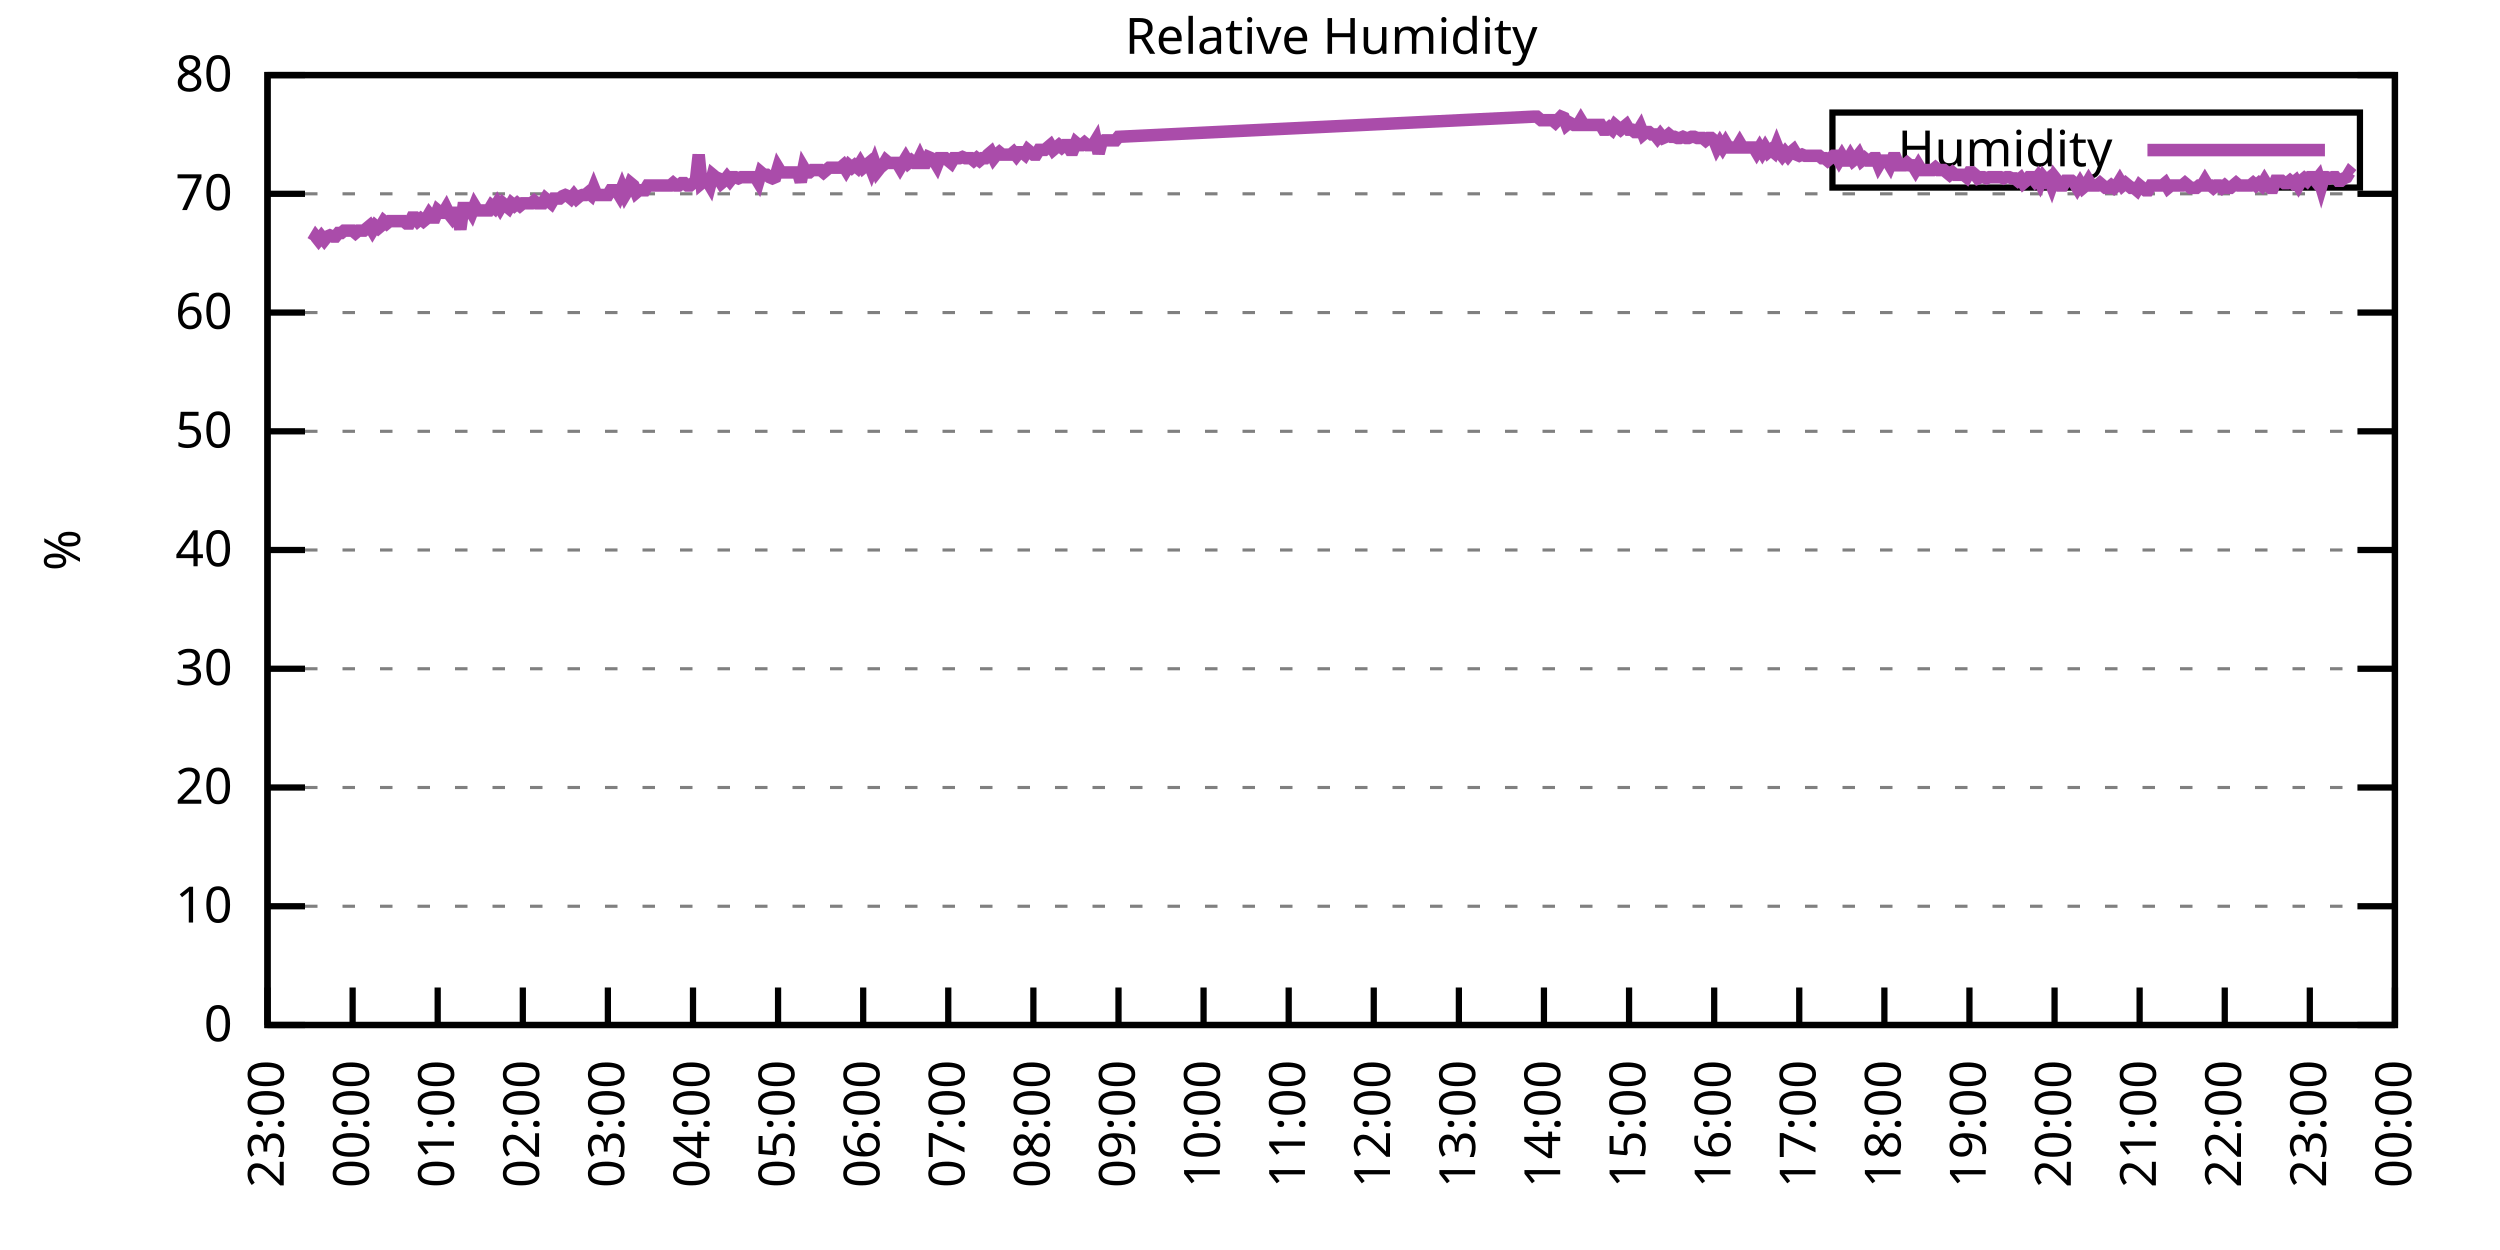
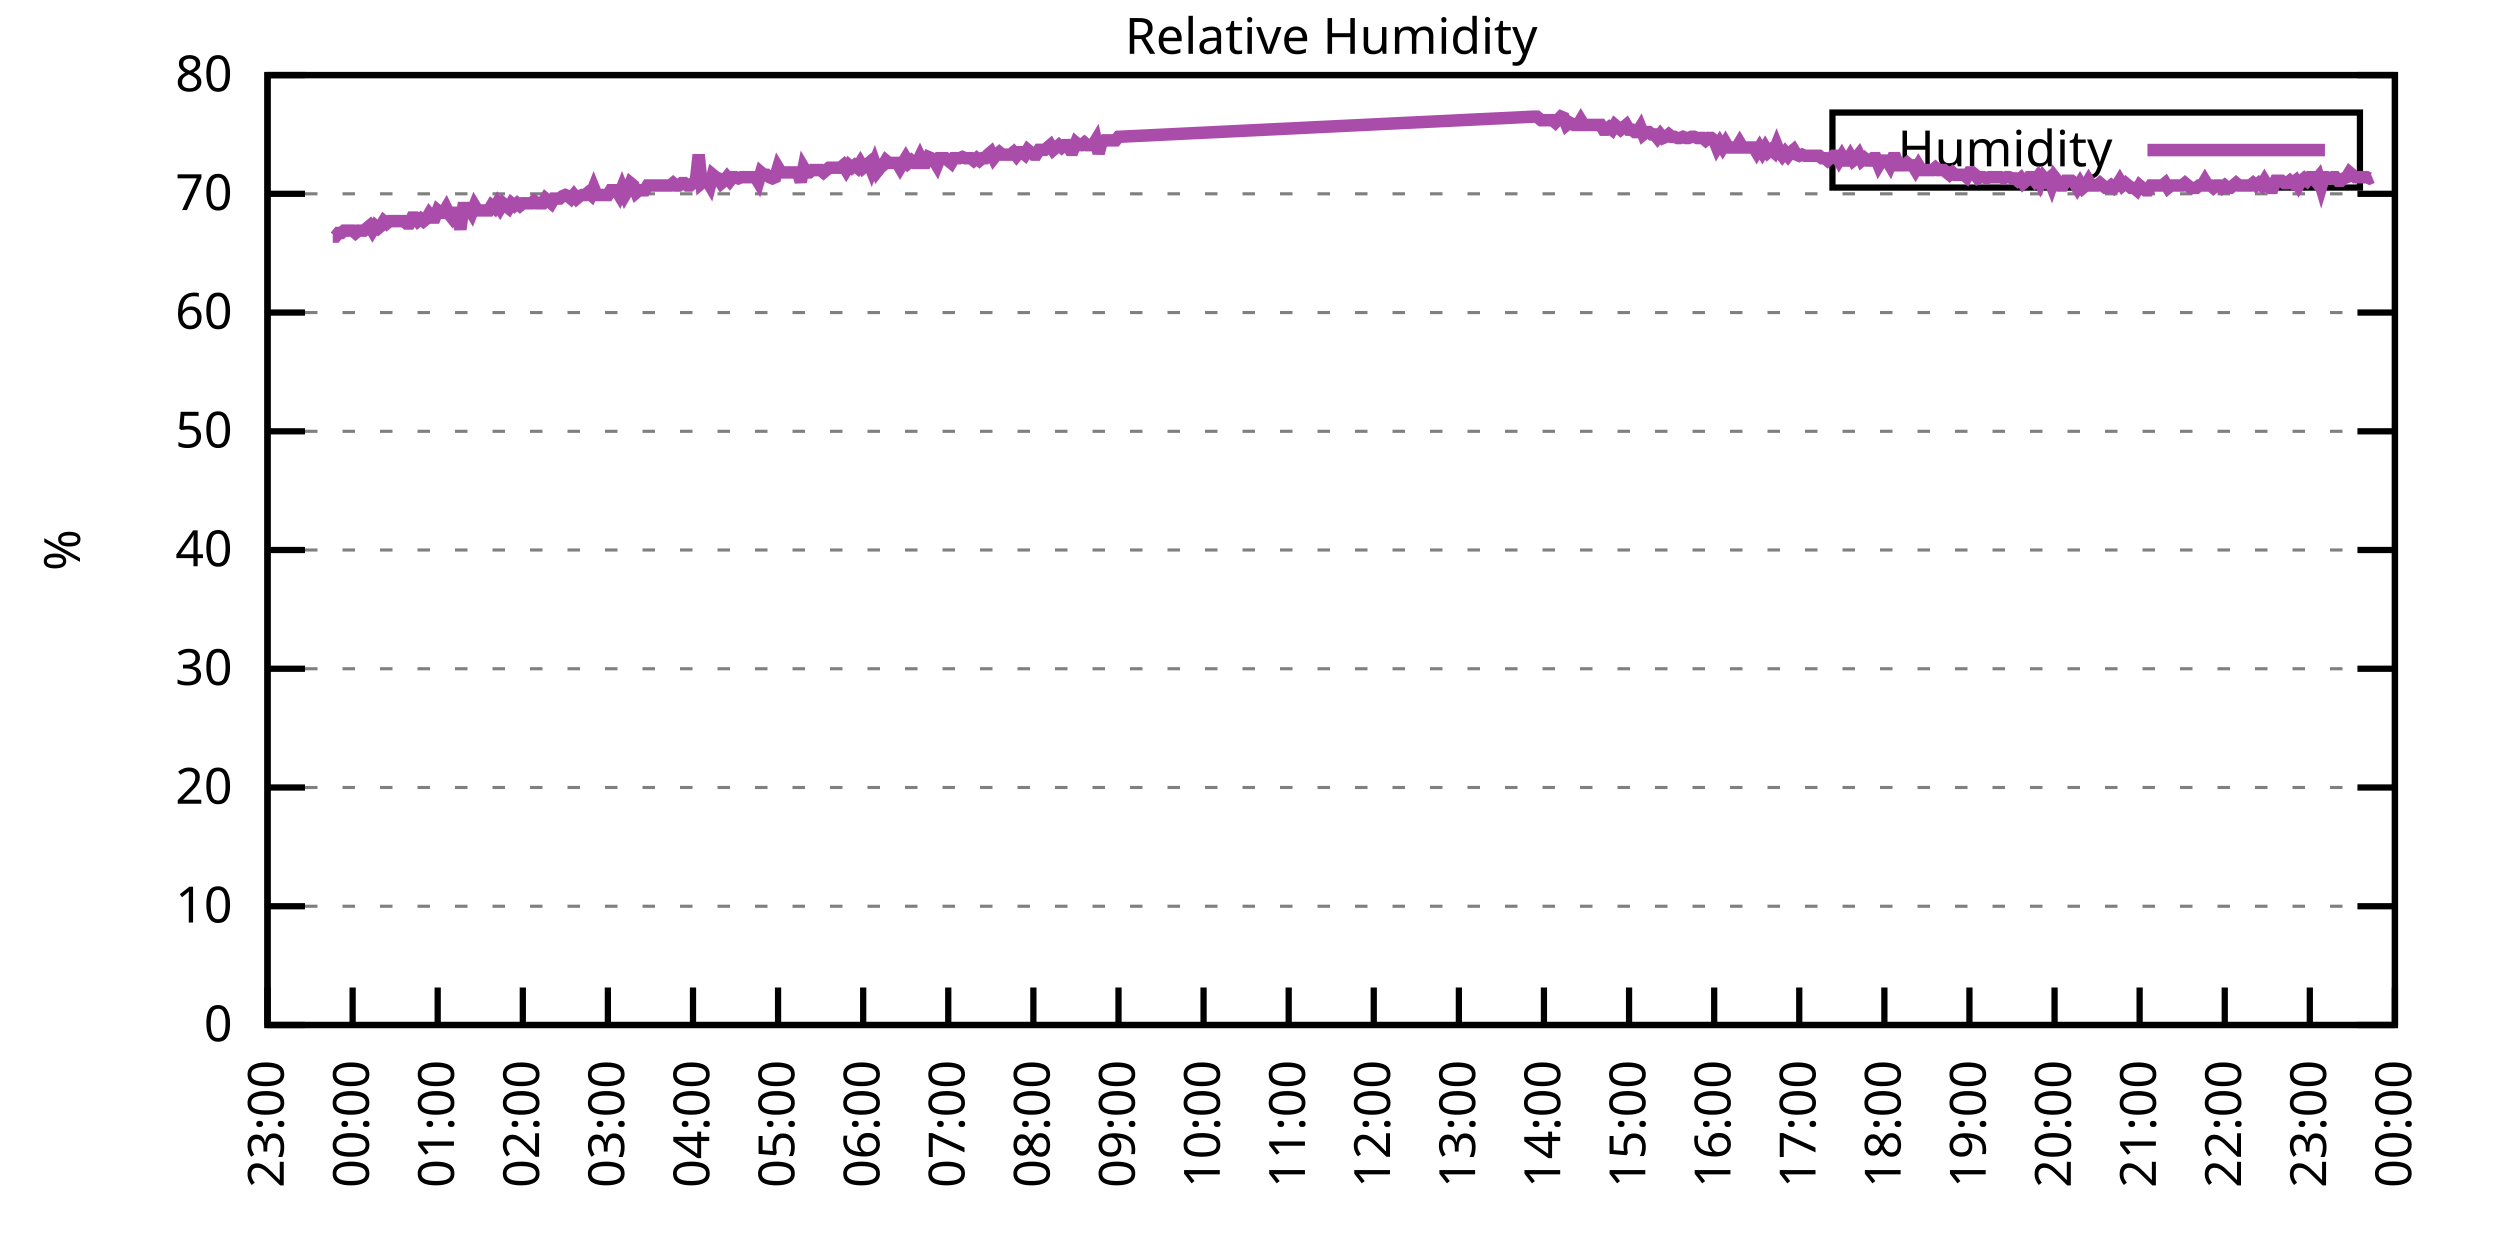
<svg xmlns="http://www.w3.org/2000/svg" xmlns:xlink="http://www.w3.org/1999/xlink" width="400" height="200" viewBox="0 0 400 200">
  <g id="gnuplot_canvas">
    <rect x="0" y="0" width="400" height="200" fill="none" />
    <defs>
      <circle id="gpDot" r="0.5" stroke-width="0.5" stroke="currentColor" />
      <path id="gpPt0" stroke-width="0.333" stroke="currentColor" d="M-1,0 h2 M0,-1 v2" />
      <path id="gpPt1" stroke-width="0.333" stroke="currentColor" d="M-1,-1 L1,1 M1,-1 L-1,1" />
      <path id="gpPt2" stroke-width="0.333" stroke="currentColor" d="M-1,0 L1,0 M0,-1 L0,1 M-1,-1 L1,1 M-1,1 L1,-1" />
      <rect id="gpPt3" stroke-width="0.333" stroke="currentColor" x="-1" y="-1" width="2" height="2" />
      <rect id="gpPt4" stroke-width="0.333" stroke="currentColor" fill="currentColor" x="-1" y="-1" width="2" height="2" />
      <circle id="gpPt5" stroke-width="0.333" stroke="currentColor" cx="0" cy="0" r="1" />
      <use xlink:href="#gpPt5" id="gpPt6" fill="currentColor" stroke="none" />
      <path id="gpPt7" stroke-width="0.333" stroke="currentColor" d="M0,-1.33 L-1.33,0.67 L1.33,0.67 z" />
      <use xlink:href="#gpPt7" id="gpPt8" fill="currentColor" stroke="none" />
      <use xlink:href="#gpPt7" id="gpPt9" stroke="currentColor" transform="rotate(180)" />
      <use xlink:href="#gpPt9" id="gpPt10" fill="currentColor" stroke="none" />
      <use xlink:href="#gpPt3" id="gpPt11" stroke="currentColor" transform="rotate(45)" />
      <use xlink:href="#gpPt11" id="gpPt12" fill="currentColor" stroke="none" />
      <path id="gpPt13" stroke-width="0.333" stroke="currentColor" d="M0,1.330 L1.265,0.411 L0.782,-1.067 L-0.782,-1.076 L-1.265,0.411 z" />
      <use xlink:href="#gpPt13" id="gpPt14" fill="currentColor" stroke="none" />
      <filter id="textbox" filterUnits="objectBoundingBox" x="0" y="0" height="1" width="1">
        <feFlood flood-color="white" flood-opacity="1" result="bgnd" />
        <feComposite in="SourceGraphic" in2="bgnd" operator="atop" />
      </filter>
      <filter id="greybox" filterUnits="objectBoundingBox" x="0" y="0" height="1" width="1">
        <feFlood flood-color="lightgrey" flood-opacity="1" result="grey" />
        <feComposite in="SourceGraphic" in2="grey" operator="atop" />
      </filter>
    </defs>
    <g fill="none" color="white" stroke="currentColor" stroke-width="1.00" stroke-linecap="butt" stroke-linejoin="miter">
</g>
    <g fill="none" color="black" stroke="currentColor" stroke-width="1.00" stroke-linecap="butt" stroke-linejoin="miter">
      <g stroke="none" shape-rendering="crispEdges">
        <polygon fill="rgb(255, 255, 255)" points="42.80,164.00 383.18,164.00 383.18,12.02 42.80,12.02 " />
      </g>
    </g>
    <g fill="none" color="black" stroke="currentColor" stroke-width="1.00" stroke-linecap="butt" stroke-linejoin="miter">
</g>
    <g fill="none" color="black" stroke="black" stroke-width="0.50" stroke-linecap="butt" stroke-linejoin="miter">
</g>
    <g fill="none" color="gray" stroke="currentColor" stroke-width="0.50" stroke-linecap="butt" stroke-linejoin="miter">
      <path stroke="gray" stroke-dasharray="2,4" class="gridline" d="M42.80,164.00 L383.19,164.00  " />
    </g>
    <g fill="none" color="gray" stroke="gray" stroke-width="1.00" stroke-linecap="butt" stroke-linejoin="miter">
</g>
    <g fill="none" color="black" stroke="currentColor" stroke-width="1.00" stroke-linecap="butt" stroke-linejoin="miter">
      <path stroke="black" d="M42.80,164.00 L48.80,164.00 M383.19,164.00 L377.19,164.00  " />
      <g transform="translate(37.20,166.60)" stroke="none" fill="black" font-family="Sans" font-size="8.00" text-anchor="end">
        <text>
          <tspan font-family="Sans"> 0</tspan>
        </text>
      </g>
    </g>
    <g fill="none" color="black" stroke="currentColor" stroke-width="1.00" stroke-linecap="butt" stroke-linejoin="miter">
</g>
    <g fill="none" color="black" stroke="black" stroke-width="0.50" stroke-linecap="butt" stroke-linejoin="miter">
</g>
    <g fill="none" color="gray" stroke="currentColor" stroke-width="0.50" stroke-linecap="butt" stroke-linejoin="miter">
      <path stroke="gray" stroke-dasharray="2,4" class="gridline" d="M42.80,145.00 L383.19,145.00  " />
    </g>
    <g fill="none" color="gray" stroke="gray" stroke-width="1.00" stroke-linecap="butt" stroke-linejoin="miter">
</g>
    <g fill="none" color="black" stroke="currentColor" stroke-width="1.00" stroke-linecap="butt" stroke-linejoin="miter">
      <path stroke="black" d="M42.80,145.00 L48.80,145.00 M383.19,145.00 L377.19,145.00  " />
      <g transform="translate(37.20,147.60)" stroke="none" fill="black" font-family="Sans" font-size="8.00" text-anchor="end">
        <text>
          <tspan font-family="Sans"> 10</tspan>
        </text>
      </g>
    </g>
    <g fill="none" color="black" stroke="currentColor" stroke-width="1.00" stroke-linecap="butt" stroke-linejoin="miter">
</g>
    <g fill="none" color="black" stroke="black" stroke-width="0.50" stroke-linecap="butt" stroke-linejoin="miter">
</g>
    <g fill="none" color="gray" stroke="currentColor" stroke-width="0.50" stroke-linecap="butt" stroke-linejoin="miter">
      <path stroke="gray" stroke-dasharray="2,4" class="gridline" d="M42.80,126.00 L383.19,126.00  " />
    </g>
    <g fill="none" color="gray" stroke="gray" stroke-width="1.00" stroke-linecap="butt" stroke-linejoin="miter">
</g>
    <g fill="none" color="black" stroke="currentColor" stroke-width="1.00" stroke-linecap="butt" stroke-linejoin="miter">
      <path stroke="black" d="M42.80,126.00 L48.80,126.00 M383.19,126.00 L377.19,126.00  " />
      <g transform="translate(37.20,128.60)" stroke="none" fill="black" font-family="Sans" font-size="8.00" text-anchor="end">
        <text>
          <tspan font-family="Sans"> 20</tspan>
        </text>
      </g>
    </g>
    <g fill="none" color="black" stroke="currentColor" stroke-width="1.00" stroke-linecap="butt" stroke-linejoin="miter">
</g>
    <g fill="none" color="black" stroke="black" stroke-width="0.50" stroke-linecap="butt" stroke-linejoin="miter">
</g>
    <g fill="none" color="gray" stroke="currentColor" stroke-width="0.50" stroke-linecap="butt" stroke-linejoin="miter">
      <path stroke="gray" stroke-dasharray="2,4" class="gridline" d="M42.80,107.00 L383.19,107.00  " />
    </g>
    <g fill="none" color="gray" stroke="gray" stroke-width="1.00" stroke-linecap="butt" stroke-linejoin="miter">
</g>
    <g fill="none" color="black" stroke="currentColor" stroke-width="1.00" stroke-linecap="butt" stroke-linejoin="miter">
      <path stroke="black" d="M42.80,107.00 L48.80,107.00 M383.19,107.00 L377.19,107.00  " />
      <g transform="translate(37.20,109.60)" stroke="none" fill="black" font-family="Sans" font-size="8.00" text-anchor="end">
        <text>
          <tspan font-family="Sans"> 30</tspan>
        </text>
      </g>
    </g>
    <g fill="none" color="black" stroke="currentColor" stroke-width="1.00" stroke-linecap="butt" stroke-linejoin="miter">
</g>
    <g fill="none" color="black" stroke="black" stroke-width="0.50" stroke-linecap="butt" stroke-linejoin="miter">
</g>
    <g fill="none" color="gray" stroke="currentColor" stroke-width="0.50" stroke-linecap="butt" stroke-linejoin="miter">
      <path stroke="gray" stroke-dasharray="2,4" class="gridline" d="M42.80,88.00 L383.19,88.00  " />
    </g>
    <g fill="none" color="gray" stroke="gray" stroke-width="1.00" stroke-linecap="butt" stroke-linejoin="miter">
</g>
    <g fill="none" color="black" stroke="currentColor" stroke-width="1.00" stroke-linecap="butt" stroke-linejoin="miter">
      <path stroke="black" d="M42.80,88.00 L48.80,88.00 M383.19,88.00 L377.19,88.00  " />
      <g transform="translate(37.20,90.60)" stroke="none" fill="black" font-family="Sans" font-size="8.00" text-anchor="end">
        <text>
          <tspan font-family="Sans"> 40</tspan>
        </text>
      </g>
    </g>
    <g fill="none" color="black" stroke="currentColor" stroke-width="1.00" stroke-linecap="butt" stroke-linejoin="miter">
</g>
    <g fill="none" color="black" stroke="black" stroke-width="0.50" stroke-linecap="butt" stroke-linejoin="miter">
</g>
    <g fill="none" color="gray" stroke="currentColor" stroke-width="0.50" stroke-linecap="butt" stroke-linejoin="miter">
      <path stroke="gray" stroke-dasharray="2,4" class="gridline" d="M42.80,69.01 L383.19,69.01  " />
    </g>
    <g fill="none" color="gray" stroke="gray" stroke-width="1.00" stroke-linecap="butt" stroke-linejoin="miter">
</g>
    <g fill="none" color="black" stroke="currentColor" stroke-width="1.00" stroke-linecap="butt" stroke-linejoin="miter">
      <path stroke="black" d="M42.80,69.01 L48.80,69.01 M383.19,69.01 L377.19,69.01  " />
      <g transform="translate(37.20,71.61)" stroke="none" fill="black" font-family="Sans" font-size="8.00" text-anchor="end">
        <text>
          <tspan font-family="Sans"> 50</tspan>
        </text>
      </g>
    </g>
    <g fill="none" color="black" stroke="currentColor" stroke-width="1.00" stroke-linecap="butt" stroke-linejoin="miter">
</g>
    <g fill="none" color="black" stroke="black" stroke-width="0.50" stroke-linecap="butt" stroke-linejoin="miter">
</g>
    <g fill="none" color="gray" stroke="currentColor" stroke-width="0.50" stroke-linecap="butt" stroke-linejoin="miter">
      <path stroke="gray" stroke-dasharray="2,4" class="gridline" d="M42.80,50.01 L383.19,50.01  " />
    </g>
    <g fill="none" color="gray" stroke="gray" stroke-width="1.00" stroke-linecap="butt" stroke-linejoin="miter">
</g>
    <g fill="none" color="black" stroke="currentColor" stroke-width="1.00" stroke-linecap="butt" stroke-linejoin="miter">
      <path stroke="black" d="M42.80,50.01 L48.80,50.01 M383.19,50.01 L377.19,50.01  " />
      <g transform="translate(37.20,52.61)" stroke="none" fill="black" font-family="Sans" font-size="8.00" text-anchor="end">
        <text>
          <tspan font-family="Sans"> 60</tspan>
        </text>
      </g>
    </g>
    <g fill="none" color="black" stroke="currentColor" stroke-width="1.00" stroke-linecap="butt" stroke-linejoin="miter">
</g>
    <g fill="none" color="black" stroke="black" stroke-width="0.50" stroke-linecap="butt" stroke-linejoin="miter">
</g>
    <g fill="none" color="gray" stroke="currentColor" stroke-width="0.50" stroke-linecap="butt" stroke-linejoin="miter">
      <path stroke="gray" stroke-dasharray="2,4" class="gridline" d="M42.80,31.01 L383.19,31.01  " />
    </g>
    <g fill="none" color="gray" stroke="gray" stroke-width="1.00" stroke-linecap="butt" stroke-linejoin="miter">
</g>
    <g fill="none" color="black" stroke="currentColor" stroke-width="1.00" stroke-linecap="butt" stroke-linejoin="miter">
      <path stroke="black" d="M42.80,31.01 L48.80,31.01 M383.19,31.01 L377.19,31.01  " />
      <g transform="translate(37.20,33.61)" stroke="none" fill="black" font-family="Sans" font-size="8.00" text-anchor="end">
        <text>
          <tspan font-family="Sans"> 70</tspan>
        </text>
      </g>
    </g>
    <g fill="none" color="black" stroke="currentColor" stroke-width="1.00" stroke-linecap="butt" stroke-linejoin="miter">
</g>
    <g fill="none" color="black" stroke="black" stroke-width="0.50" stroke-linecap="butt" stroke-linejoin="miter">
</g>
    <g fill="none" color="gray" stroke="currentColor" stroke-width="0.50" stroke-linecap="butt" stroke-linejoin="miter">
      <path stroke="gray" stroke-dasharray="2,4" class="gridline" d="M42.80,12.01 L383.19,12.01  " />
    </g>
    <g fill="none" color="gray" stroke="gray" stroke-width="1.00" stroke-linecap="butt" stroke-linejoin="miter">
</g>
    <g fill="none" color="black" stroke="currentColor" stroke-width="1.00" stroke-linecap="butt" stroke-linejoin="miter">
      <path stroke="black" d="M42.80,12.01 L48.80,12.01 M383.19,12.01 L377.19,12.01  " />
      <g transform="translate(37.20,14.61)" stroke="none" fill="black" font-family="Sans" font-size="8.00" text-anchor="end">
        <text>
          <tspan font-family="Sans"> 80</tspan>
        </text>
      </g>
    </g>
    <g fill="none" color="black" stroke="currentColor" stroke-width="1.00" stroke-linecap="butt" stroke-linejoin="miter">
      <path stroke="black" d="M42.80,164.00 L42.80,158.00  " />
      <g transform="translate(45.40,169.60) rotate(270.00)" stroke="none" fill="black" font-family="Sans" font-size="8.00" text-anchor="end">
        <text>
          <tspan font-family="Sans">23:00</tspan>
        </text>
      </g>
    </g>
    <g fill="none" color="black" stroke="currentColor" stroke-width="1.00" stroke-linecap="butt" stroke-linejoin="miter">
      <path stroke="black" d="M56.42,164.00 L56.42,158.00  " />
      <g transform="translate(59.02,169.60) rotate(270.00)" stroke="none" fill="black" font-family="Sans" font-size="8.00" text-anchor="end">
        <text>
          <tspan font-family="Sans">00:00</tspan>
        </text>
      </g>
    </g>
    <g fill="none" color="black" stroke="currentColor" stroke-width="1.00" stroke-linecap="butt" stroke-linejoin="miter">
      <path stroke="black" d="M70.03,164.00 L70.03,158.00  " />
      <g transform="translate(72.63,169.60) rotate(270.00)" stroke="none" fill="black" font-family="Sans" font-size="8.00" text-anchor="end">
        <text>
          <tspan font-family="Sans">01:00</tspan>
        </text>
      </g>
    </g>
    <g fill="none" color="black" stroke="currentColor" stroke-width="1.00" stroke-linecap="butt" stroke-linejoin="miter">
      <path stroke="black" d="M83.65,164.00 L83.65,158.00  " />
      <g transform="translate(86.25,169.60) rotate(270.00)" stroke="none" fill="black" font-family="Sans" font-size="8.00" text-anchor="end">
        <text>
          <tspan font-family="Sans">02:00</tspan>
        </text>
      </g>
    </g>
    <g fill="none" color="black" stroke="currentColor" stroke-width="1.00" stroke-linecap="butt" stroke-linejoin="miter">
      <path stroke="black" d="M97.26,164.00 L97.26,158.00  " />
      <g transform="translate(99.86,169.60) rotate(270.00)" stroke="none" fill="black" font-family="Sans" font-size="8.00" text-anchor="end">
        <text>
          <tspan font-family="Sans">03:00</tspan>
        </text>
      </g>
    </g>
    <g fill="none" color="black" stroke="currentColor" stroke-width="1.00" stroke-linecap="butt" stroke-linejoin="miter">
      <path stroke="black" d="M110.88,164.00 L110.88,158.00  " />
      <g transform="translate(113.48,169.60) rotate(270.00)" stroke="none" fill="black" font-family="Sans" font-size="8.00" text-anchor="end">
        <text>
          <tspan font-family="Sans">04:00</tspan>
        </text>
      </g>
    </g>
    <g fill="none" color="black" stroke="currentColor" stroke-width="1.00" stroke-linecap="butt" stroke-linejoin="miter">
      <path stroke="black" d="M124.49,164.00 L124.49,158.00  " />
      <g transform="translate(127.09,169.60) rotate(270.00)" stroke="none" fill="black" font-family="Sans" font-size="8.00" text-anchor="end">
        <text>
          <tspan font-family="Sans">05:00</tspan>
        </text>
      </g>
    </g>
    <g fill="none" color="black" stroke="currentColor" stroke-width="1.00" stroke-linecap="butt" stroke-linejoin="miter">
      <path stroke="black" d="M138.11,164.00 L138.11,158.00  " />
      <g transform="translate(140.71,169.60) rotate(270.00)" stroke="none" fill="black" font-family="Sans" font-size="8.00" text-anchor="end">
        <text>
          <tspan font-family="Sans">06:00</tspan>
        </text>
      </g>
    </g>
    <g fill="none" color="black" stroke="currentColor" stroke-width="1.00" stroke-linecap="butt" stroke-linejoin="miter">
      <path stroke="black" d="M151.72,164.00 L151.72,158.00  " />
      <g transform="translate(154.32,169.60) rotate(270.00)" stroke="none" fill="black" font-family="Sans" font-size="8.00" text-anchor="end">
        <text>
          <tspan font-family="Sans">07:00</tspan>
        </text>
      </g>
    </g>
    <g fill="none" color="black" stroke="currentColor" stroke-width="1.00" stroke-linecap="butt" stroke-linejoin="miter">
      <path stroke="black" d="M165.34,164.00 L165.34,158.00  " />
      <g transform="translate(167.94,169.60) rotate(270.00)" stroke="none" fill="black" font-family="Sans" font-size="8.00" text-anchor="end">
        <text>
          <tspan font-family="Sans">08:00</tspan>
        </text>
      </g>
    </g>
    <g fill="none" color="black" stroke="currentColor" stroke-width="1.00" stroke-linecap="butt" stroke-linejoin="miter">
      <path stroke="black" d="M178.96,164.00 L178.96,158.00  " />
      <g transform="translate(181.56,169.60) rotate(270.00)" stroke="none" fill="black" font-family="Sans" font-size="8.00" text-anchor="end">
        <text>
          <tspan font-family="Sans">09:00</tspan>
        </text>
      </g>
    </g>
    <g fill="none" color="black" stroke="currentColor" stroke-width="1.00" stroke-linecap="butt" stroke-linejoin="miter">
      <path stroke="black" d="M192.57,164.00 L192.57,158.00  " />
      <g transform="translate(195.17,169.60) rotate(270.00)" stroke="none" fill="black" font-family="Sans" font-size="8.00" text-anchor="end">
        <text>
          <tspan font-family="Sans">10:00</tspan>
        </text>
      </g>
    </g>
    <g fill="none" color="black" stroke="currentColor" stroke-width="1.00" stroke-linecap="butt" stroke-linejoin="miter">
      <path stroke="black" d="M206.19,164.00 L206.19,158.00  " />
      <g transform="translate(208.79,169.60) rotate(270.00)" stroke="none" fill="black" font-family="Sans" font-size="8.00" text-anchor="end">
        <text>
          <tspan font-family="Sans">11:00</tspan>
        </text>
      </g>
    </g>
    <g fill="none" color="black" stroke="currentColor" stroke-width="1.00" stroke-linecap="butt" stroke-linejoin="miter">
      <path stroke="black" d="M219.80,164.00 L219.80,158.00  " />
      <g transform="translate(222.40,169.60) rotate(270.00)" stroke="none" fill="black" font-family="Sans" font-size="8.00" text-anchor="end">
        <text>
          <tspan font-family="Sans">12:00</tspan>
        </text>
      </g>
    </g>
    <g fill="none" color="black" stroke="currentColor" stroke-width="1.00" stroke-linecap="butt" stroke-linejoin="miter">
      <path stroke="black" d="M233.42,164.00 L233.42,158.00  " />
      <g transform="translate(236.02,169.60) rotate(270.00)" stroke="none" fill="black" font-family="Sans" font-size="8.00" text-anchor="end">
        <text>
          <tspan font-family="Sans">13:00</tspan>
        </text>
      </g>
    </g>
    <g fill="none" color="black" stroke="currentColor" stroke-width="1.00" stroke-linecap="butt" stroke-linejoin="miter">
      <path stroke="black" d="M247.03,164.00 L247.03,158.00  " />
      <g transform="translate(249.63,169.60) rotate(270.00)" stroke="none" fill="black" font-family="Sans" font-size="8.00" text-anchor="end">
        <text>
          <tspan font-family="Sans">14:00</tspan>
        </text>
      </g>
    </g>
    <g fill="none" color="black" stroke="currentColor" stroke-width="1.00" stroke-linecap="butt" stroke-linejoin="miter">
      <path stroke="black" d="M260.65,164.00 L260.65,158.00  " />
      <g transform="translate(263.25,169.60) rotate(270.00)" stroke="none" fill="black" font-family="Sans" font-size="8.00" text-anchor="end">
        <text>
          <tspan font-family="Sans">15:00</tspan>
        </text>
      </g>
    </g>
    <g fill="none" color="black" stroke="currentColor" stroke-width="1.00" stroke-linecap="butt" stroke-linejoin="miter">
      <path stroke="black" d="M274.27,164.00 L274.27,158.00  " />
      <g transform="translate(276.87,169.60) rotate(270.00)" stroke="none" fill="black" font-family="Sans" font-size="8.00" text-anchor="end">
        <text>
          <tspan font-family="Sans">16:00</tspan>
        </text>
      </g>
    </g>
    <g fill="none" color="black" stroke="currentColor" stroke-width="1.00" stroke-linecap="butt" stroke-linejoin="miter">
      <path stroke="black" d="M287.88,164.00 L287.88,158.00  " />
      <g transform="translate(290.48,169.60) rotate(270.00)" stroke="none" fill="black" font-family="Sans" font-size="8.00" text-anchor="end">
        <text>
          <tspan font-family="Sans">17:00</tspan>
        </text>
      </g>
    </g>
    <g fill="none" color="black" stroke="currentColor" stroke-width="1.00" stroke-linecap="butt" stroke-linejoin="miter">
      <path stroke="black" d="M301.50,164.00 L301.50,158.00  " />
      <g transform="translate(304.10,169.60) rotate(270.00)" stroke="none" fill="black" font-family="Sans" font-size="8.00" text-anchor="end">
        <text>
          <tspan font-family="Sans">18:00</tspan>
        </text>
      </g>
    </g>
    <g fill="none" color="black" stroke="currentColor" stroke-width="1.00" stroke-linecap="butt" stroke-linejoin="miter">
      <path stroke="black" d="M315.11,164.00 L315.11,158.00  " />
      <g transform="translate(317.71,169.60) rotate(270.00)" stroke="none" fill="black" font-family="Sans" font-size="8.00" text-anchor="end">
        <text>
          <tspan font-family="Sans">19:00</tspan>
        </text>
      </g>
    </g>
    <g fill="none" color="black" stroke="currentColor" stroke-width="1.00" stroke-linecap="butt" stroke-linejoin="miter">
      <path stroke="black" d="M328.73,164.00 L328.73,158.00  " />
      <g transform="translate(331.33,169.60) rotate(270.00)" stroke="none" fill="black" font-family="Sans" font-size="8.00" text-anchor="end">
        <text>
          <tspan font-family="Sans">20:00</tspan>
        </text>
      </g>
    </g>
    <g fill="none" color="black" stroke="currentColor" stroke-width="1.00" stroke-linecap="butt" stroke-linejoin="miter">
      <path stroke="black" d="M342.34,164.00 L342.34,158.00  " />
      <g transform="translate(344.94,169.60) rotate(270.00)" stroke="none" fill="black" font-family="Sans" font-size="8.00" text-anchor="end">
        <text>
          <tspan font-family="Sans">21:00</tspan>
        </text>
      </g>
    </g>
    <g fill="none" color="black" stroke="currentColor" stroke-width="1.00" stroke-linecap="butt" stroke-linejoin="miter">
      <path stroke="black" d="M355.96,164.00 L355.96,158.00  " />
      <g transform="translate(358.56,169.60) rotate(270.00)" stroke="none" fill="black" font-family="Sans" font-size="8.00" text-anchor="end">
        <text>
          <tspan font-family="Sans">22:00</tspan>
        </text>
      </g>
    </g>
    <g fill="none" color="black" stroke="currentColor" stroke-width="1.00" stroke-linecap="butt" stroke-linejoin="miter">
      <path stroke="black" d="M369.57,164.00 L369.57,158.00  " />
      <g transform="translate(372.17,169.60) rotate(270.00)" stroke="none" fill="black" font-family="Sans" font-size="8.00" text-anchor="end">
        <text>
          <tspan font-family="Sans">23:00</tspan>
        </text>
      </g>
    </g>
    <g fill="none" color="black" stroke="currentColor" stroke-width="1.00" stroke-linecap="butt" stroke-linejoin="miter">
      <path stroke="black" d="M383.19,164.00 L383.19,158.00  " />
      <g transform="translate(385.79,169.60) rotate(270.00)" stroke="none" fill="black" font-family="Sans" font-size="8.00" text-anchor="end">
        <text>
          <tspan font-family="Sans">00:00</tspan>
        </text>
      </g>
    </g>
    <g fill="none" color="black" stroke="currentColor" stroke-width="1.00" stroke-linecap="butt" stroke-linejoin="miter">
</g>
    <g fill="none" color="black" stroke="currentColor" stroke-width="1.00" stroke-linecap="butt" stroke-linejoin="miter">
      <path stroke="black" d="M42.80,12.01 L42.80,164.00 L383.19,164.00 L383.19,12.01 L42.80,12.01 Z  " />
    </g>
    <g fill="none" color="black" stroke="currentColor" stroke-width="1.00" stroke-linecap="butt" stroke-linejoin="miter">
</g>
    <g fill="none" color="black" stroke="currentColor" stroke-width="1.00" stroke-linecap="butt" stroke-linejoin="miter">
      <path stroke="black" d="M293.19,30.01 L293.19,18.01 L377.59,18.01 L377.59,30.01 L293.19,30.01 Z  " />
    </g>
    <g id="Relative_Humidity_plot_1">
      <g fill="none" color="white" stroke="black" stroke-width="2.00" stroke-linecap="butt" stroke-linejoin="miter">
</g>
      <g fill="none" color="black" stroke="currentColor" stroke-width="2.00" stroke-linecap="butt" stroke-linejoin="miter">
        <g transform="translate(337.99,26.61)" stroke="none" fill="black" font-family="Sans" font-size="8.00" text-anchor="end">
          <text>
            <tspan font-family="Sans">Humidity</tspan>
          </text>
        </g>
      </g>
      <g fill="none" color="black" stroke="currentColor" stroke-width="2.00" stroke-linecap="butt" stroke-linejoin="miter">
-         <path stroke="rgb(170,  76, 170)" d="M343.59,24.01 L371.99,24.01 M50.06,38.61 L50.52,37.85 L50.97,38.42 L51.42,37.85 L51.88,38.42 L52.33,37.85   L52.78,37.66 L53.24,37.85 L53.69,37.85 L54.15,37.28 L54.60,37.28 L55.05,36.90 L55.51,36.90 L55.96,36.90   L56.42,36.90 L56.87,37.28 L57.32,36.90 L57.78,36.90 L58.23,36.90 L58.68,36.52 L59.14,36.14 L59.59,36.90   L60.05,36.14 L60.50,36.52 L60.95,36.14 L61.41,35.38 L61.86,35.76 L62.32,35.38 L62.77,35.38 L63.22,35.38   L63.68,35.38 L64.13,35.38 L64.58,35.38 L65.04,35.76 L65.49,35.76 L65.95,34.81 L66.40,34.81 L66.85,35.38   L67.31,35.00 L67.76,35.38 L68.22,35.00 L68.67,34.24 L69.12,34.81 L69.58,34.81 L70.03,33.67 L70.49,34.05   L70.94,34.05 L71.39,33.29 L71.85,34.24 L72.30,34.81 L72.75,34.05 L73.21,34.05 L73.66,36.71 L74.12,33.29   L74.57,33.29 L75.02,33.29 L75.48,34.05 L75.93,32.91 L76.39,33.67 L76.84,33.67 L77.29,33.67 L77.75,33.67   L78.20,33.67 L78.65,32.91 L79.11,33.29 L79.56,32.53 L80.02,33.29 L80.47,32.53 L80.92,32.91 L81.38,33.29   L81.83,32.53 L82.29,32.91 L82.74,32.53 L83.19,32.91 L83.65,32.53 L84.10,32.53 L84.55,32.53 L85.01,32.53   L85.46,32.15 L85.92,32.53 L86.37,32.53 L86.82,32.53 L87.28,31.77 L87.73,32.15 L88.19,32.53 L88.64,31.77   L89.09,31.77 L89.55,31.77 L90.00,31.39 L90.45,31.20 L90.91,31.39 L91.36,31.77 L91.82,31.20 L92.27,31.77   L92.72,31.39 L93.18,31.20 L93.63,31.20 L94.09,30.82 L94.54,31.20 L94.99,30.06 L95.45,31.20 L95.90,31.20   L96.35,31.20 L96.81,31.20 L97.26,31.20 L97.72,30.44 L98.17,30.44 L98.62,30.44 L99.08,31.20 L99.53,30.06   L99.99,31.20 L100.44,30.44 L100.89,29.30 L101.35,29.68 L101.80,30.82 L102.25,30.44 L102.71,30.44 L103.16,30.44   L103.62,29.68 L104.07,29.68 L104.52,29.68 L104.98,29.68 L105.43,29.68 L105.89,29.68 L106.34,29.68 L106.79,29.68   L107.25,29.68 L107.70,29.30 L108.15,29.68 L108.61,29.68 L109.06,29.30 L109.52,29.30 L109.97,29.68 L110.42,29.68   L110.88,29.30 L111.33,28.92 L111.79,24.74 L112.24,29.30 L112.69,28.92 L113.15,28.92 L113.60,29.68 L114.05,27.97   L114.51,28.35 L114.96,28.54 L115.42,29.30 L115.87,28.92 L116.32,28.35 L116.78,28.92 L117.23,28.35 L117.69,28.35   L118.14,28.54 L118.59,28.35 L119.05,28.35 L119.50,28.35 L119.96,28.35 L120.41,28.35 L120.86,28.35 L121.32,29.11   L121.77,27.59 L122.22,27.97 L122.68,27.97 L123.13,28.35 L123.59,28.54 L124.04,28.35 L124.49,26.83 L124.95,27.59   L125.40,27.59 L125.86,27.59 L126.31,27.59 L126.76,27.59 L127.22,27.59 L127.67,27.59 L128.12,29.11 L128.58,26.83   L129.03,27.59 L129.49,27.59 L129.94,27.21 L130.39,27.21 L130.85,27.21 L131.30,27.21 L131.76,27.59 L132.21,27.21   L132.66,26.83 L133.12,26.83 L133.57,26.83 L134.02,26.83 L134.48,26.83 L134.93,26.45 L135.39,27.21 L135.84,26.45   L136.29,26.83 L136.75,26.45 L137.20,26.83 L137.66,26.07 L138.11,26.83 L138.56,26.45 L139.02,26.07 L139.47,27.21   L139.92,26.07 L140.38,27.40 L140.83,26.83 L141.29,26.45 L141.74,25.69 L142.19,26.07 L142.65,26.07 L143.10,26.07   L143.56,26.07 L144.01,26.83 L144.46,26.07 L144.92,25.31 L145.37,26.07 L145.82,25.69 L146.28,26.07 L146.73,26.07   L147.19,25.12 L147.64,26.07 L148.09,26.07 L148.55,25.12 L149.00,25.31 L149.46,25.69 L149.91,26.45 L150.36,25.31   L150.82,25.31 L151.27,25.31 L151.72,25.69 L152.18,26.07 L152.63,25.31 L153.09,25.31 L153.54,25.31 L153.99,25.12   L154.45,25.31 L154.90,25.31 L155.36,25.31 L155.81,25.69 L156.26,25.31 L156.72,25.69 L157.17,25.31 L157.62,25.31   L158.08,24.74 L158.53,24.36 L158.99,25.31 L159.44,24.74 L159.89,24.36 L160.35,24.74 L160.80,24.74 L161.26,24.74   L161.71,24.74 L162.16,24.36 L162.62,24.93 L163.07,24.36 L163.52,24.36 L163.98,24.74 L164.43,23.98 L164.89,24.36   L165.34,24.74 L165.79,24.74 L166.25,23.98 L166.70,23.98 L167.16,23.98 L167.61,23.60 L168.06,23.22 L168.52,23.98   L168.97,23.60 L169.43,23.22 L169.88,23.60 L170.33,23.22 L170.79,23.22 L171.24,23.98 L171.69,23.98 L172.15,22.84   L172.60,23.22 L173.06,23.22 L173.51,22.84 L173.96,23.22 L174.42,23.22 L174.87,23.22 L175.33,22.46 L175.78,24.55   L176.23,22.84 L176.69,22.46 L177.14,22.46 L177.59,22.46 L178.05,22.46 L178.50,22.46 L178.96,21.89 L245.45,18.66   L245.90,18.66 L246.58,19.23 L247.49,19.23 L247.94,19.23 L248.40,19.23 L248.85,19.61 L249.76,18.66 L250.21,18.85   L250.66,19.99 L251.12,19.61 L251.80,19.99 L252.48,19.99 L252.93,19.23 L253.39,19.99 L253.84,19.99 L254.30,19.99   L254.98,19.99 L255.66,19.99 L256.11,19.99 L256.56,20.75 L257.02,20.75 L257.47,20.37 L257.93,20.75 L258.38,19.99   L258.83,20.37 L259.29,20.75 L259.74,20.37 L260.20,19.99 L260.65,20.75 L261.10,20.75 L261.56,21.13 L262.01,21.13   L262.47,20.37 L262.92,21.51 L263.37,21.13 L263.83,21.13 L264.28,21.51 L264.73,21.51 L265.19,22.08 L265.64,21.51   L266.10,22.08 L266.55,21.89 L267.00,21.51 L267.46,21.89 L267.91,21.89 L268.37,22.08 L268.82,22.08 L269.27,21.89   L269.73,22.08 L270.18,22.08 L270.63,21.89 L271.09,21.89 L271.54,22.08 L272.00,22.08 L272.45,22.08 L272.90,22.46   L273.36,22.08 L273.81,22.08 L274.27,22.46 L274.72,23.60 L275.17,22.84 L275.63,23.60 L276.08,22.84 L276.53,23.60   L276.99,23.60 L277.44,23.60 L277.90,23.60 L278.35,22.84 L278.80,23.60 L279.26,23.60 L279.71,23.60 L280.17,23.60   L280.62,23.60 L281.07,24.36 L281.53,23.60 L281.98,24.36 L282.43,23.60 L282.89,24.36 L283.34,23.98 L283.80,24.36   L284.25,23.22 L284.70,24.36 L285.16,24.93 L285.61,24.36 L286.07,24.93 L286.52,24.36 L286.97,23.98 L287.43,24.74   L287.88,24.93 L288.33,24.74 L288.79,24.93 L289.24,24.93 L289.70,24.93 L290.15,24.93 L290.60,24.93 L291.06,24.93   L291.51,25.31 L291.97,25.31 L292.42,25.69 L292.87,25.31 L293.33,24.93 L293.78,24.93 L294.23,25.69 L294.69,24.93   L295.14,25.69 L295.60,25.69 L296.05,24.93 L296.50,25.69 L296.96,25.31 L297.41,24.74 L297.87,25.69 L298.32,25.31   L298.77,25.69 L299.23,25.69 L299.68,25.31 L300.13,25.31 L300.59,26.45 L301.04,25.69 L301.50,25.69 L301.95,25.69   L302.40,26.45 L302.86,25.31 L303.31,25.31 L303.77,26.45 L304.22,26.45 L304.67,26.45 L305.13,26.07 L305.58,26.45   L306.03,26.45 L306.49,27.21 L306.94,26.45 L307.40,27.21 L307.85,27.21 L308.30,27.21 L308.76,27.21 L309.21,27.21   L309.67,26.83 L310.12,27.21 L310.57,27.21 L311.03,27.21 L311.48,27.59 L311.94,27.97 L312.39,27.59 L312.84,27.97   L313.30,27.97 L313.75,27.97 L314.20,27.97 L314.66,28.35 L315.11,27.59 L315.57,27.59 L316.02,27.97 L316.47,28.54   L316.93,28.35 L317.38,28.35 L317.84,28.54 L318.29,28.35 L318.74,28.35 L319.20,28.35 L319.65,28.35 L320.10,28.35   L320.56,28.54 L321.01,28.35 L321.47,28.35 L321.92,28.54 L322.37,28.54 L322.83,28.92 L323.28,28.54 L323.74,29.30   L324.19,28.92 L324.64,28.35 L325.10,28.35 L325.55,28.92 L326.00,28.35 L326.46,29.30 L326.91,28.35 L327.37,28.92   L327.82,28.54 L328.27,29.68 L328.73,28.35 L329.18,28.92 L329.64,29.68 L330.09,29.68 L330.54,28.92 L331.00,28.92   L331.45,28.92 L331.90,29.30 L332.36,30.06 L332.81,29.30 L333.27,30.06 L333.72,29.68 L334.17,28.92 L334.63,29.68   L335.08,29.68 L335.54,29.68 L335.99,29.30 L336.44,29.68 L336.90,30.06 L337.35,30.06 L337.80,29.68 L338.26,30.06   L338.71,29.68 L339.17,28.92 L339.62,29.68 L340.07,29.30 L340.53,29.68 L340.98,30.06 L341.44,30.06 L341.89,30.44   L342.34,29.68 L342.80,30.06 L343.25,30.44 L343.70,30.44 L344.16,29.68 L344.61,29.68 L345.07,29.68 L345.52,29.68   L345.97,29.68 L346.43,29.30 L346.88,30.06 L347.34,29.68 L347.79,29.68 L348.24,29.68 L348.70,29.68 L349.15,29.68   L349.60,29.30 L350.06,29.68 L350.51,30.06 L350.97,30.06 L351.42,30.06 L351.87,29.68 L352.33,29.68 L352.78,28.92   L353.24,29.68 L353.69,29.68 L354.14,30.06 L354.60,29.68 L355.05,29.68 L355.50,30.06 L355.96,29.68 L356.41,30.06   L356.87,30.06 L357.32,29.68 L357.77,29.30 L358.23,29.68 L358.68,29.68 L359.14,29.68 L359.59,29.68 L360.04,29.68   L360.50,29.30 L360.95,29.68 L361.41,29.30 L361.86,29.68 L362.31,28.92 L362.77,29.68 L363.22,30.06 L363.67,30.06   L364.13,28.92 L364.58,28.92 L365.04,28.92 L365.49,29.30 L365.94,29.30 L366.40,28.92 L366.85,29.30 L367.31,28.92   L367.76,29.68 L368.21,28.92 L368.67,28.54 L369.12,28.92 L369.57,28.35 L370.03,28.35 L370.48,28.92 L370.94,28.35   L371.39,29.87 L371.84,28.35 L372.30,28.35 L372.75,28.54 L373.21,28.35 L373.66,28.35 L374.11,28.92 L374.57,28.92   L375.02,28.54 L375.47,28.35 L375.93,27.59 L376.38,27.97  " />
+         <path stroke="rgb(170,  76, 170)" d="M343.59,24.01 L371.99,24.01 M53.24,37.85 L53.69,37.85 L54.15,37.28 L54.60,37.28 L55.05,36.90 L55.51,36.90   L55.96,36.90 L56.42,36.90 L56.87,37.28 L57.32,36.90 L57.78,36.90 L58.23,36.90 L58.68,36.52 L59.14,36.14   L59.59,36.90 L60.05,36.14 L60.50,36.52 L60.95,36.14 L61.41,35.38 L61.86,35.76 L62.32,35.38 L62.77,35.38   L63.22,35.38 L63.68,35.38 L64.13,35.38 L64.58,35.38 L65.04,35.76 L65.49,35.76 L65.95,34.81 L66.40,34.81   L66.85,35.38 L67.31,35.00 L67.76,35.38 L68.22,35.00 L68.67,34.24 L69.12,34.81 L69.58,34.81 L70.03,33.67   L70.49,34.05 L70.94,34.05 L71.39,33.29 L71.85,34.24 L72.30,34.81 L72.75,34.05 L73.21,34.05 L73.66,36.71   L74.12,33.29 L74.57,33.29 L75.02,33.29 L75.48,34.05 L75.93,32.91 L76.39,33.67 L76.84,33.67 L77.29,33.67   L77.75,33.67 L78.20,33.67 L78.65,32.91 L79.11,33.29 L79.56,32.53 L80.02,33.29 L80.47,32.53 L80.92,32.91   L81.38,33.29 L81.83,32.53 L82.29,32.91 L82.74,32.53 L83.19,32.91 L83.65,32.53 L84.10,32.53 L84.55,32.53   L85.01,32.53 L85.46,32.15 L85.92,32.53 L86.37,32.53 L86.82,32.53 L87.28,31.77 L87.73,32.15 L88.19,32.53   L88.64,31.77 L89.09,31.77 L89.55,31.77 L90.00,31.39 L90.45,31.20 L90.91,31.39 L91.36,31.77 L91.82,31.20   L92.27,31.77 L92.72,31.39 L93.18,31.20 L93.63,31.20 L94.09,30.82 L94.54,31.20 L94.99,30.06 L95.45,31.20   L95.90,31.20 L96.35,31.20 L96.81,31.20 L97.26,31.20 L97.72,30.44 L98.17,30.44 L98.62,30.44 L99.08,31.20   L99.53,30.06 L99.99,31.20 L100.44,30.44 L100.89,29.30 L101.35,29.68 L101.80,30.82 L102.25,30.44 L102.71,30.44   L103.16,30.44 L103.62,29.68 L104.07,29.68 L104.52,29.68 L104.98,29.68 L105.43,29.68 L105.89,29.68 L106.34,29.68   L106.79,29.68 L107.25,29.68 L107.70,29.30 L108.15,29.68 L108.61,29.68 L109.06,29.30 L109.52,29.30 L109.97,29.68   L110.42,29.68 L110.88,29.30 L111.33,28.92 L111.79,24.74 L112.24,29.30 L112.69,28.92 L113.15,28.92 L113.60,29.68   L114.05,27.97 L114.51,28.35 L114.96,28.54 L115.42,29.30 L115.87,28.92 L116.32,28.35 L116.78,28.92 L117.23,28.35   L117.69,28.35 L118.14,28.54 L118.59,28.35 L119.05,28.35 L119.50,28.35 L119.96,28.35 L120.41,28.35 L120.86,28.35   L121.32,29.11 L121.77,27.59 L122.22,27.97 L122.68,27.97 L123.13,28.35 L123.59,28.54 L124.04,28.35 L124.49,26.83   L124.95,27.59 L125.40,27.59 L125.86,27.59 L126.31,27.59 L126.76,27.59 L127.22,27.59 L127.67,27.59 L128.12,29.11   L128.58,26.83 L129.03,27.59 L129.49,27.59 L129.94,27.21 L130.39,27.21 L130.85,27.21 L131.30,27.21 L131.76,27.59   L132.21,27.21 L132.66,26.83 L133.12,26.83 L133.57,26.83 L134.02,26.83 L134.48,26.83 L134.93,26.45 L135.39,27.21   L135.84,26.45 L136.29,26.83 L136.75,26.45 L137.20,26.83 L137.66,26.07 L138.11,26.83 L138.56,26.45 L139.02,26.07   L139.47,27.21 L139.92,26.07 L140.38,27.40 L140.83,26.83 L141.29,26.45 L141.74,25.69 L142.19,26.07 L142.65,26.07   L143.10,26.07 L143.56,26.07 L144.01,26.83 L144.46,26.07 L144.92,25.31 L145.37,26.07 L145.82,25.69 L146.28,26.07   L146.73,26.07 L147.19,25.12 L147.64,26.07 L148.09,26.07 L148.55,25.12 L149.00,25.31 L149.46,25.69 L149.91,26.45   L150.36,25.31 L150.82,25.31 L151.27,25.31 L151.72,25.69 L152.18,26.07 L152.63,25.31 L153.09,25.31 L153.54,25.31   L153.99,25.12 L154.45,25.31 L154.90,25.31 L155.36,25.31 L155.81,25.69 L156.26,25.31 L156.72,25.69 L157.17,25.31   L157.62,25.31 L158.08,24.74 L158.53,24.36 L158.99,25.31 L159.44,24.74 L159.89,24.36 L160.35,24.74 L160.80,24.74   L161.26,24.74 L161.71,24.74 L162.16,24.36 L162.62,24.93 L163.07,24.36 L163.52,24.36 L163.98,24.74 L164.43,23.98   L164.89,24.36 L165.34,24.74 L165.79,24.74 L166.25,23.98 L166.70,23.98 L167.16,23.98 L167.61,23.60 L168.06,23.22   L168.52,23.98 L168.97,23.60 L169.43,23.22 L169.88,23.60 L170.33,23.22 L170.79,23.22 L171.24,23.98 L171.69,23.98   L172.15,22.84 L172.60,23.22 L173.06,23.22 L173.51,22.84 L173.96,23.22 L174.42,23.22 L174.87,23.22 L175.33,22.46   L175.78,24.55 L176.23,22.84 L176.69,22.46 L177.14,22.46 L177.59,22.46 L178.05,22.46 L178.50,22.46 L178.96,21.89   L245.45,18.66 L245.90,18.66 L246.58,19.23 L247.49,19.23 L247.94,19.23 L248.40,19.23 L248.85,19.61 L249.76,18.66   L250.21,18.85 L250.66,19.99 L251.12,19.61 L251.80,19.99 L252.48,19.99 L252.93,19.23 L253.39,19.99 L253.84,19.99   L254.30,19.99 L254.98,19.99 L255.66,19.99 L256.11,19.99 L256.56,20.75 L257.02,20.75 L257.47,20.37 L257.93,20.75   L258.38,19.99 L258.83,20.37 L259.29,20.75 L259.74,20.37 L260.20,19.99 L260.65,20.75 L261.10,20.75 L261.56,21.13   L262.01,21.13 L262.47,20.37 L262.92,21.51 L263.37,21.13 L263.83,21.13 L264.28,21.51 L264.73,21.51 L265.19,22.08   L265.64,21.51 L266.10,22.08 L266.55,21.89 L267.00,21.51 L267.46,21.89 L267.91,21.89 L268.37,22.08 L268.82,22.08   L269.27,21.89 L269.73,22.08 L270.18,22.08 L270.63,21.89 L271.09,21.89 L271.54,22.08 L272.00,22.08 L272.45,22.08   L272.90,22.46 L273.36,22.08 L273.81,22.08 L274.27,22.46 L274.72,23.60 L275.17,22.84 L275.63,23.60 L276.08,22.84   L276.53,23.60 L276.99,23.60 L277.44,23.60 L277.90,23.60 L278.35,22.84 L278.80,23.60 L279.26,23.60 L279.71,23.60   L280.17,23.60 L280.62,23.60 L281.07,24.36 L281.53,23.60 L281.98,24.36 L282.43,23.60 L282.89,24.36 L283.34,23.98   L283.80,24.36 L284.25,23.22 L284.70,24.36 L285.16,24.93 L285.61,24.36 L286.07,24.93 L286.52,24.36 L286.97,23.98   L287.43,24.74 L287.88,24.93 L288.33,24.74 L288.79,24.93 L289.24,24.93 L289.70,24.93 L290.15,24.93 L290.60,24.93   L291.06,24.93 L291.51,25.31 L291.97,25.31 L292.42,25.69 L292.87,25.31 L293.33,24.93 L293.78,24.93 L294.23,25.69   L294.69,24.93 L295.14,25.69 L295.60,25.69 L296.05,24.93 L296.50,25.69 L296.96,25.31 L297.41,24.74 L297.87,25.69   L298.32,25.31 L298.77,25.69 L299.23,25.69 L299.68,25.31 L300.13,25.31 L300.59,26.45 L301.04,25.69 L301.50,25.69   L301.95,25.69 L302.40,26.45 L302.86,25.31 L303.31,25.31 L303.77,26.45 L304.22,26.45 L304.67,26.45 L305.13,26.07   L305.58,26.45 L306.03,26.45 L306.49,27.21 L306.94,26.45 L307.40,27.21 L307.85,27.21 L308.30,27.21 L308.76,27.21   L309.21,27.21 L309.67,26.83 L310.12,27.21 L310.57,27.21 L311.03,27.21 L311.48,27.59 L311.94,27.97 L312.39,27.59   L312.84,27.97 L313.30,27.97 L313.75,27.97 L314.20,27.97 L314.66,28.35 L315.11,27.59 L315.57,27.59 L316.02,27.97   L316.47,28.54 L316.93,28.35 L317.38,28.35 L317.84,28.54 L318.29,28.35 L318.74,28.35 L319.20,28.35 L319.65,28.35   L320.10,28.35 L320.56,28.54 L321.01,28.35 L321.47,28.35 L321.92,28.54 L322.37,28.54 L322.83,28.92 L323.28,28.54   L323.74,29.30 L324.19,28.92 L324.64,28.35 L325.10,28.35 L325.55,28.92 L326.00,28.35 L326.46,29.30 L326.91,28.35   L327.37,28.92 L327.82,28.54 L328.27,29.68 L328.73,28.35 L329.18,28.92 L329.64,29.68 L330.09,29.68 L330.54,28.92   L331.00,28.92 L331.45,28.92 L331.90,29.30 L332.36,30.06 L332.81,29.30 L333.27,30.06 L333.72,29.68 L334.17,28.92   L334.63,29.68 L335.08,29.68 L335.54,29.68 L335.99,29.30 L336.44,29.68 L336.90,30.06 L337.35,30.06 L337.80,29.68   L338.26,30.06 L338.71,29.68 L339.17,28.92 L339.62,29.68 L340.07,29.30 L340.53,29.68 L340.98,30.06 L341.44,30.06   L341.89,30.44 L342.34,29.68 L342.80,30.06 L343.25,30.44 L343.70,30.44 L344.16,29.68 L344.61,29.68 L345.07,29.68   L345.52,29.68 L345.97,29.68 L346.43,29.30 L346.88,30.06 L347.34,29.68 L347.79,29.68 L348.24,29.68 L348.70,29.68   L349.15,29.68 L349.60,29.30 L350.06,29.68 L350.51,30.06 L350.97,30.06 L351.42,30.06 L351.87,29.68 L352.33,29.68   L352.78,28.92 L353.24,29.68 L353.69,29.68 L354.14,30.06 L354.60,29.68 L355.05,29.68 L355.50,30.06 L355.96,29.68   L356.41,30.06 L356.87,30.06 L357.32,29.68 L357.77,29.30 L358.23,29.68 L358.68,29.68 L359.14,29.68 L359.59,29.68   L360.04,29.68 L360.50,29.30 L360.95,29.68 L361.41,29.30 L361.86,29.68 L362.31,28.92 L362.77,29.68 L363.22,30.06   L363.67,30.06 L364.13,28.92 L364.58,28.92 L365.04,28.92 L365.49,29.30 L365.94,29.30 L366.40,28.92 L366.85,29.30   L367.31,28.92 L367.76,29.68 L368.21,28.92 L368.67,28.54 L369.12,28.92 L369.57,28.35 L370.03,28.35 L370.48,28.92   L370.94,28.35 L371.39,29.87 L371.84,28.35 L372.30,28.35 L372.75,28.54 L373.21,28.35 L373.66,28.35 L374.11,28.92   L374.57,28.92 L375.02,28.54 L375.47,28.35 L375.93,27.59 L376.38,27.97 L376.84,28.35 L377.29,28.35 L377.74,28.35   L378.20,28.35 L378.65,28.35 L379.11,28.54 L379.56,28.35  " />
      </g>
    </g>
    <g fill="none" color="black" stroke="currentColor" stroke-width="2.00" stroke-linecap="butt" stroke-linejoin="miter">
</g>
    <g fill="none" color="black" stroke="black" stroke-width="1.00" stroke-linecap="butt" stroke-linejoin="miter">
</g>
    <g fill="none" color="black" stroke="currentColor" stroke-width="1.00" stroke-linecap="butt" stroke-linejoin="miter">
      <path stroke="black" d="M42.80,12.01 L42.80,164.00 L383.19,164.00 L383.19,12.01 L42.80,12.01 Z  " />
      <g transform="translate(12.80,88.01) rotate(270.00)" stroke="none" fill="black" font-family="Sans" font-size="8.00" text-anchor="middle">
        <text>
          <tspan font-family="Sans">%</tspan>
        </text>
      </g>
    </g>
    <g fill="none" color="black" stroke="currentColor" stroke-width="1.00" stroke-linecap="butt" stroke-linejoin="miter">
</g>
    <g fill="none" color="black" stroke="currentColor" stroke-width="1.00" stroke-linecap="butt" stroke-linejoin="miter">
      <g transform="translate(212.99,8.61)" stroke="none" fill="black" font-family="Sans" font-size="8.00" text-anchor="middle">
        <text>
          <tspan font-family="Sans">Relative Humidity</tspan>
        </text>
      </g>
    </g>
    <g fill="none" color="black" stroke="currentColor" stroke-width="1.00" stroke-linecap="butt" stroke-linejoin="miter">
</g>
  </g>
</svg>
